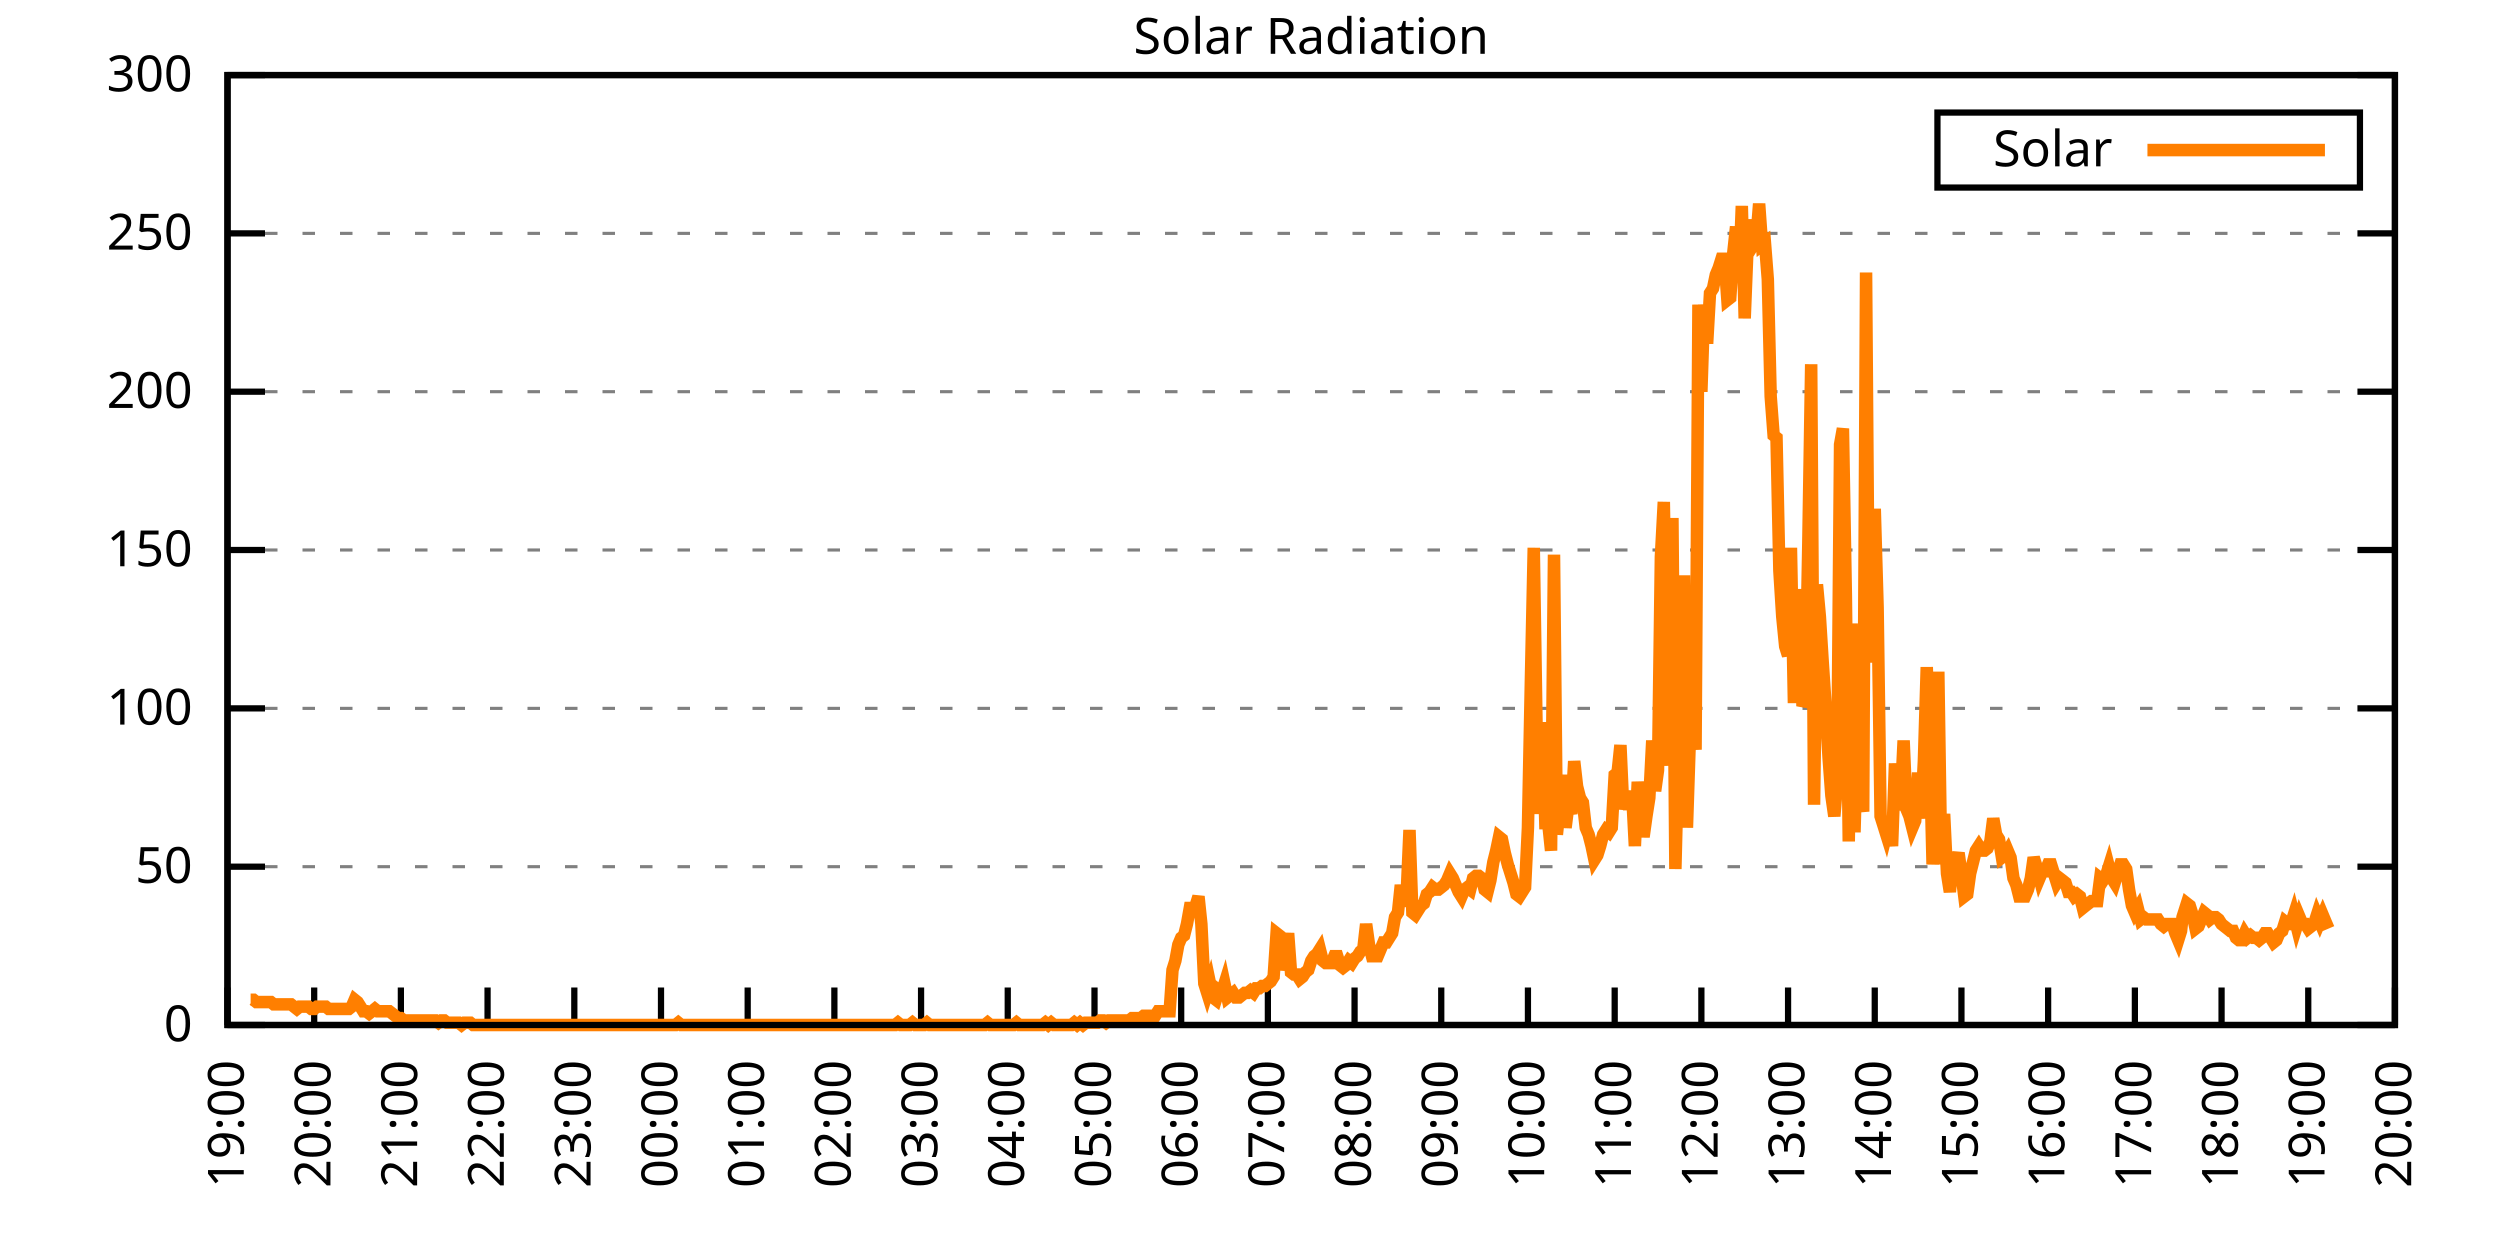
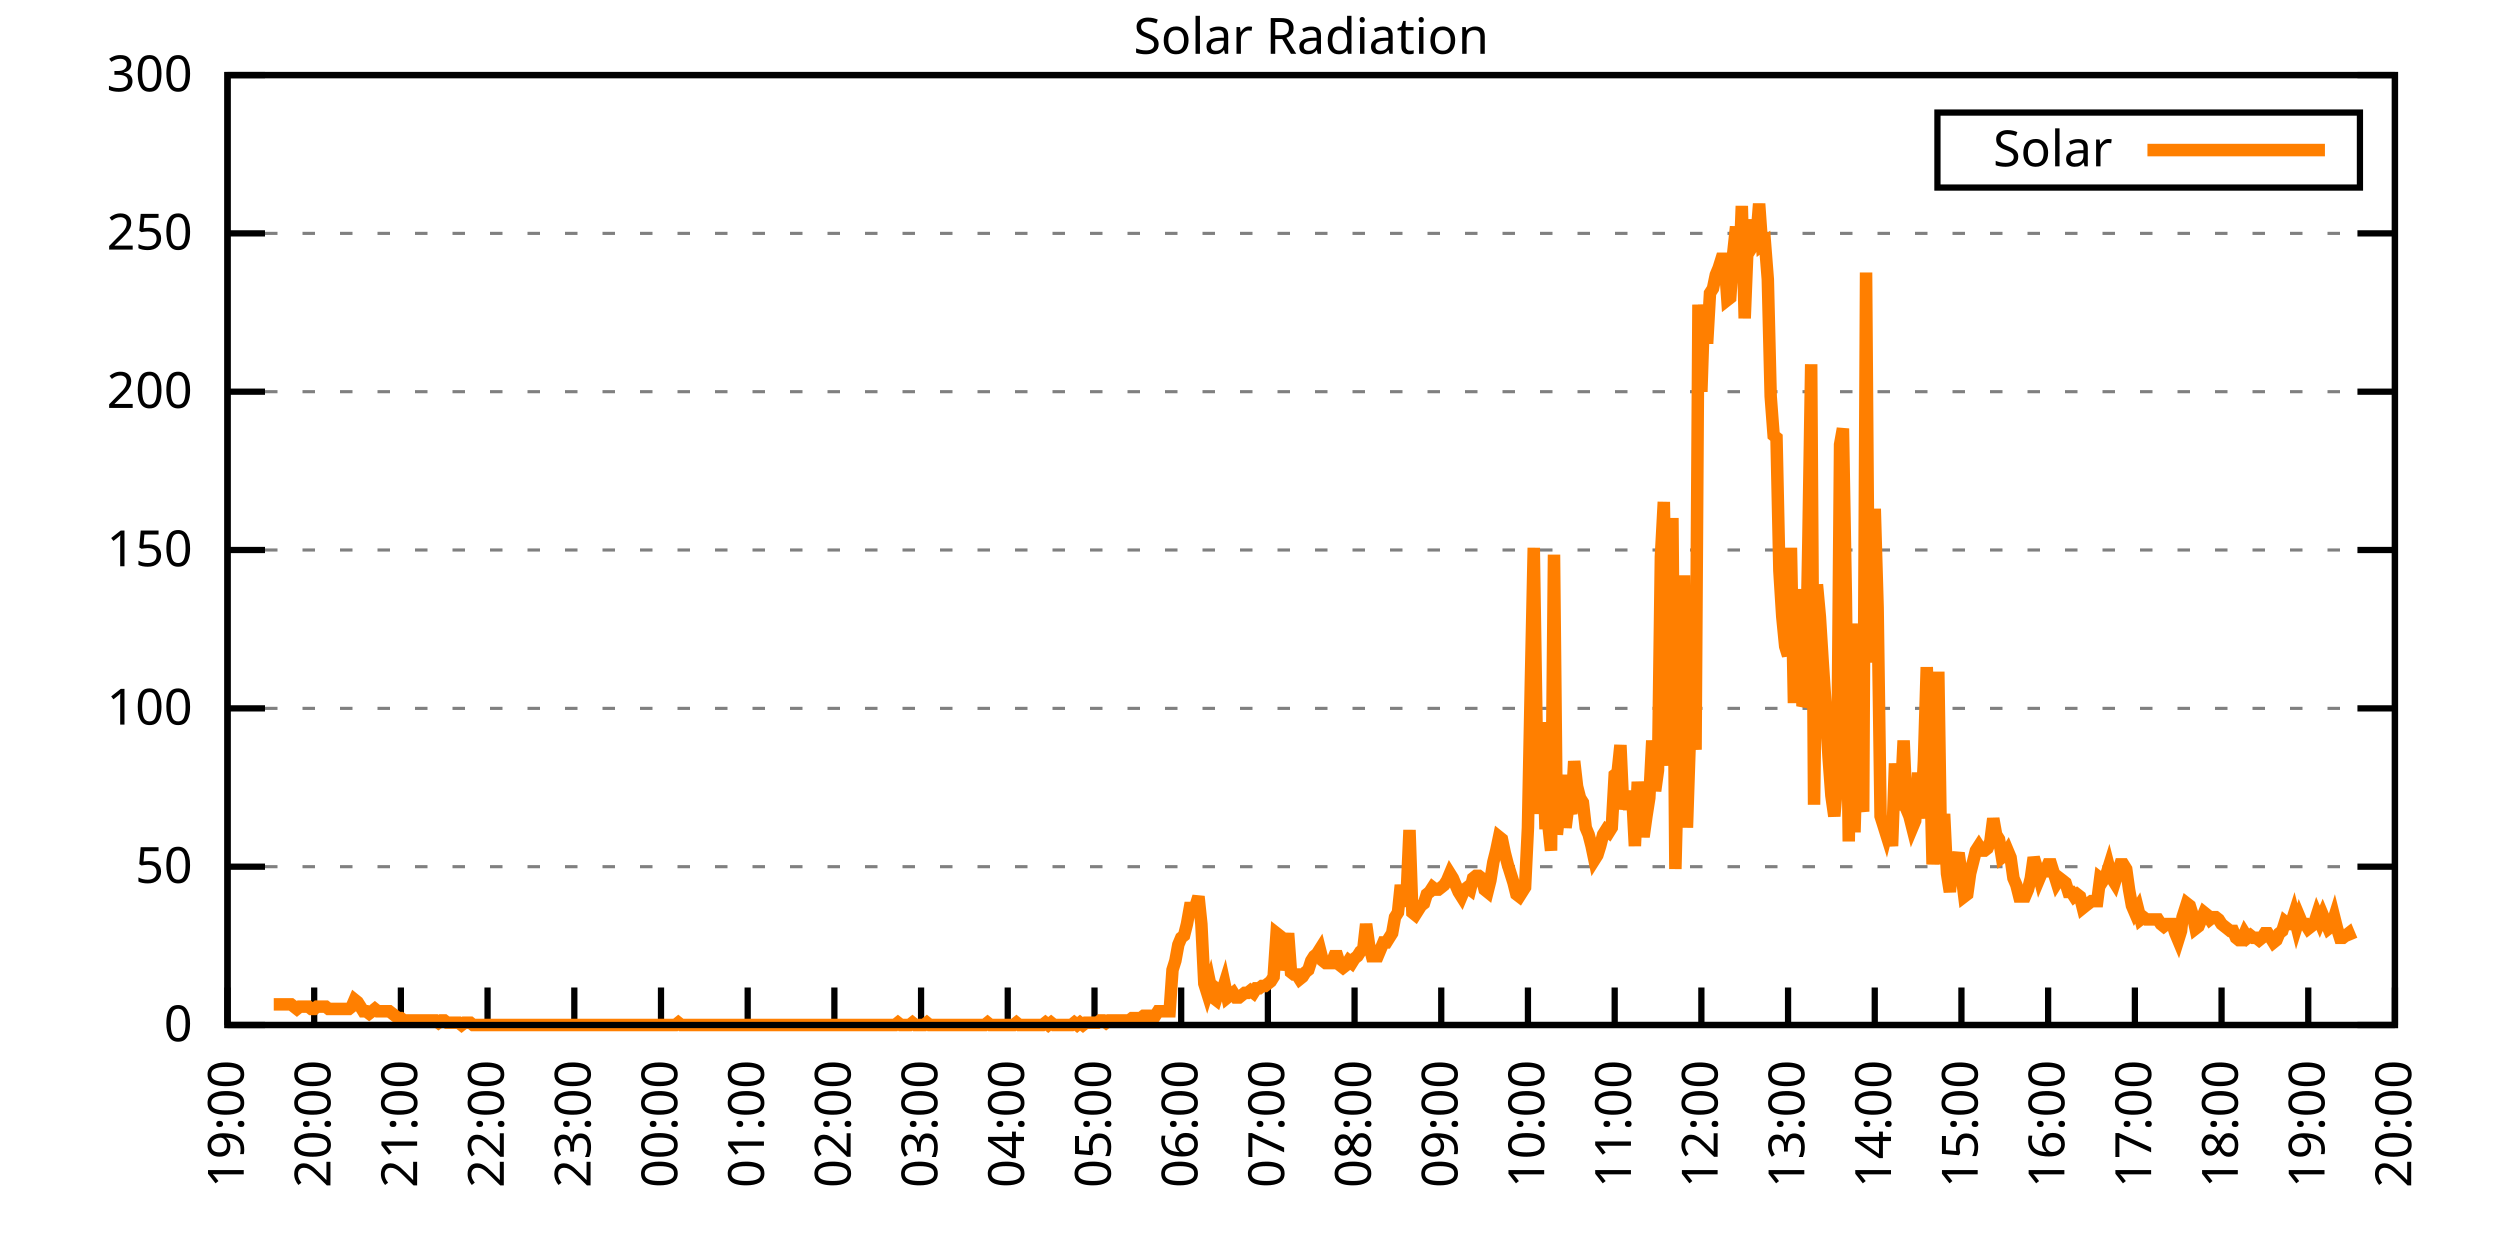
<svg xmlns="http://www.w3.org/2000/svg" xmlns:xlink="http://www.w3.org/1999/xlink" width="400" height="200" viewBox="0 0 400 200">
  <g id="gnuplot_canvas">
    <rect x="0" y="0" width="400" height="200" fill="none" />
    <defs>
      <circle id="gpDot" r="0.5" stroke-width="0.5" stroke="currentColor" />
      <path id="gpPt0" stroke-width="0.333" stroke="currentColor" d="M-1,0 h2 M0,-1 v2" />
      <path id="gpPt1" stroke-width="0.333" stroke="currentColor" d="M-1,-1 L1,1 M1,-1 L-1,1" />
      <path id="gpPt2" stroke-width="0.333" stroke="currentColor" d="M-1,0 L1,0 M0,-1 L0,1 M-1,-1 L1,1 M-1,1 L1,-1" />
      <rect id="gpPt3" stroke-width="0.333" stroke="currentColor" x="-1" y="-1" width="2" height="2" />
      <rect id="gpPt4" stroke-width="0.333" stroke="currentColor" fill="currentColor" x="-1" y="-1" width="2" height="2" />
      <circle id="gpPt5" stroke-width="0.333" stroke="currentColor" cx="0" cy="0" r="1" />
      <use xlink:href="#gpPt5" id="gpPt6" fill="currentColor" stroke="none" />
      <path id="gpPt7" stroke-width="0.333" stroke="currentColor" d="M0,-1.33 L-1.33,0.67 L1.33,0.67 z" />
      <use xlink:href="#gpPt7" id="gpPt8" fill="currentColor" stroke="none" />
      <use xlink:href="#gpPt7" id="gpPt9" stroke="currentColor" transform="rotate(180)" />
      <use xlink:href="#gpPt9" id="gpPt10" fill="currentColor" stroke="none" />
      <use xlink:href="#gpPt3" id="gpPt11" stroke="currentColor" transform="rotate(45)" />
      <use xlink:href="#gpPt11" id="gpPt12" fill="currentColor" stroke="none" />
      <path id="gpPt13" stroke-width="0.333" stroke="currentColor" d="M0,1.330 L1.265,0.411 L0.782,-1.067 L-0.782,-1.076 L-1.265,0.411 z" />
      <use xlink:href="#gpPt13" id="gpPt14" fill="currentColor" stroke="none" />
      <filter id="textbox" filterUnits="objectBoundingBox" x="0" y="0" height="1" width="1">
        <feFlood flood-color="white" flood-opacity="1" result="bgnd" />
        <feComposite in="SourceGraphic" in2="bgnd" operator="atop" />
      </filter>
      <filter id="greybox" filterUnits="objectBoundingBox" x="0" y="0" height="1" width="1">
        <feFlood flood-color="lightgrey" flood-opacity="1" result="grey" />
        <feComposite in="SourceGraphic" in2="grey" operator="atop" />
      </filter>
    </defs>
    <g fill="none" color="white" stroke="currentColor" stroke-width="1.00" stroke-linecap="butt" stroke-linejoin="miter">
</g>
    <g fill="none" color="black" stroke="currentColor" stroke-width="1.00" stroke-linecap="butt" stroke-linejoin="miter">
      <g stroke="none" shape-rendering="crispEdges">
        <polygon fill="rgb(255, 255, 255)" points="36.40,164.00 383.18,164.00 383.18,12.02 36.40,12.02 " />
      </g>
    </g>
    <g fill="none" color="black" stroke="currentColor" stroke-width="1.00" stroke-linecap="butt" stroke-linejoin="miter">
</g>
    <g fill="none" color="black" stroke="black" stroke-width="0.50" stroke-linecap="butt" stroke-linejoin="miter">
</g>
    <g fill="none" color="gray" stroke="currentColor" stroke-width="0.50" stroke-linecap="butt" stroke-linejoin="miter">
      <path stroke="gray" stroke-dasharray="2,4" class="gridline" d="M36.40,164.00 L383.19,164.00  " />
    </g>
    <g fill="none" color="gray" stroke="gray" stroke-width="1.00" stroke-linecap="butt" stroke-linejoin="miter">
</g>
    <g fill="none" color="black" stroke="currentColor" stroke-width="1.00" stroke-linecap="butt" stroke-linejoin="miter">
      <path stroke="black" d="M36.40,164.00 L42.40,164.00 M383.19,164.00 L377.19,164.00  " />
      <g transform="translate(30.80,166.60)" stroke="none" fill="black" font-family="Sans" font-size="8.00" text-anchor="end">
        <text>
          <tspan font-family="Sans"> 0</tspan>
        </text>
      </g>
    </g>
    <g fill="none" color="black" stroke="currentColor" stroke-width="1.00" stroke-linecap="butt" stroke-linejoin="miter">
</g>
    <g fill="none" color="black" stroke="black" stroke-width="0.50" stroke-linecap="butt" stroke-linejoin="miter">
</g>
    <g fill="none" color="gray" stroke="currentColor" stroke-width="0.50" stroke-linecap="butt" stroke-linejoin="miter">
      <path stroke="gray" stroke-dasharray="2,4" class="gridline" d="M36.40,138.67 L383.19,138.67  " />
    </g>
    <g fill="none" color="gray" stroke="gray" stroke-width="1.00" stroke-linecap="butt" stroke-linejoin="miter">
</g>
    <g fill="none" color="black" stroke="currentColor" stroke-width="1.00" stroke-linecap="butt" stroke-linejoin="miter">
      <path stroke="black" d="M36.40,138.67 L42.40,138.67 M383.19,138.67 L377.19,138.67  " />
      <g transform="translate(30.80,141.27)" stroke="none" fill="black" font-family="Sans" font-size="8.00" text-anchor="end">
        <text>
          <tspan font-family="Sans"> 50</tspan>
        </text>
      </g>
    </g>
    <g fill="none" color="black" stroke="currentColor" stroke-width="1.00" stroke-linecap="butt" stroke-linejoin="miter">
</g>
    <g fill="none" color="black" stroke="black" stroke-width="0.50" stroke-linecap="butt" stroke-linejoin="miter">
</g>
    <g fill="none" color="gray" stroke="currentColor" stroke-width="0.50" stroke-linecap="butt" stroke-linejoin="miter">
      <path stroke="gray" stroke-dasharray="2,4" class="gridline" d="M36.40,113.34 L383.19,113.34  " />
    </g>
    <g fill="none" color="gray" stroke="gray" stroke-width="1.00" stroke-linecap="butt" stroke-linejoin="miter">
</g>
    <g fill="none" color="black" stroke="currentColor" stroke-width="1.00" stroke-linecap="butt" stroke-linejoin="miter">
      <path stroke="black" d="M36.40,113.34 L42.40,113.34 M383.19,113.34 L377.19,113.34  " />
      <g transform="translate(30.80,115.94)" stroke="none" fill="black" font-family="Sans" font-size="8.00" text-anchor="end">
        <text>
          <tspan font-family="Sans"> 100</tspan>
        </text>
      </g>
    </g>
    <g fill="none" color="black" stroke="currentColor" stroke-width="1.00" stroke-linecap="butt" stroke-linejoin="miter">
</g>
    <g fill="none" color="black" stroke="black" stroke-width="0.50" stroke-linecap="butt" stroke-linejoin="miter">
</g>
    <g fill="none" color="gray" stroke="currentColor" stroke-width="0.50" stroke-linecap="butt" stroke-linejoin="miter">
      <path stroke="gray" stroke-dasharray="2,4" class="gridline" d="M36.40,88.00 L383.19,88.00  " />
    </g>
    <g fill="none" color="gray" stroke="gray" stroke-width="1.00" stroke-linecap="butt" stroke-linejoin="miter">
</g>
    <g fill="none" color="black" stroke="currentColor" stroke-width="1.00" stroke-linecap="butt" stroke-linejoin="miter">
      <path stroke="black" d="M36.40,88.00 L42.40,88.00 M383.19,88.00 L377.19,88.00  " />
      <g transform="translate(30.80,90.60)" stroke="none" fill="black" font-family="Sans" font-size="8.00" text-anchor="end">
        <text>
          <tspan font-family="Sans"> 150</tspan>
        </text>
      </g>
    </g>
    <g fill="none" color="black" stroke="currentColor" stroke-width="1.00" stroke-linecap="butt" stroke-linejoin="miter">
</g>
    <g fill="none" color="black" stroke="black" stroke-width="0.50" stroke-linecap="butt" stroke-linejoin="miter">
</g>
    <g fill="none" color="gray" stroke="currentColor" stroke-width="0.50" stroke-linecap="butt" stroke-linejoin="miter">
      <path stroke="gray" stroke-dasharray="2,4" class="gridline" d="M36.40,62.67 L383.19,62.67  " />
    </g>
    <g fill="none" color="gray" stroke="gray" stroke-width="1.00" stroke-linecap="butt" stroke-linejoin="miter">
</g>
    <g fill="none" color="black" stroke="currentColor" stroke-width="1.00" stroke-linecap="butt" stroke-linejoin="miter">
      <path stroke="black" d="M36.40,62.67 L42.40,62.67 M383.19,62.67 L377.19,62.67  " />
      <g transform="translate(30.80,65.27)" stroke="none" fill="black" font-family="Sans" font-size="8.00" text-anchor="end">
        <text>
          <tspan font-family="Sans"> 200</tspan>
        </text>
      </g>
    </g>
    <g fill="none" color="black" stroke="currentColor" stroke-width="1.00" stroke-linecap="butt" stroke-linejoin="miter">
</g>
    <g fill="none" color="black" stroke="black" stroke-width="0.50" stroke-linecap="butt" stroke-linejoin="miter">
</g>
    <g fill="none" color="gray" stroke="currentColor" stroke-width="0.50" stroke-linecap="butt" stroke-linejoin="miter">
      <path stroke="gray" stroke-dasharray="2,4" class="gridline" d="M36.40,37.34 L383.19,37.34  " />
    </g>
    <g fill="none" color="gray" stroke="gray" stroke-width="1.00" stroke-linecap="butt" stroke-linejoin="miter">
</g>
    <g fill="none" color="black" stroke="currentColor" stroke-width="1.00" stroke-linecap="butt" stroke-linejoin="miter">
      <path stroke="black" d="M36.40,37.34 L42.40,37.34 M383.19,37.34 L377.19,37.34  " />
      <g transform="translate(30.80,39.94)" stroke="none" fill="black" font-family="Sans" font-size="8.00" text-anchor="end">
        <text>
          <tspan font-family="Sans"> 250</tspan>
        </text>
      </g>
    </g>
    <g fill="none" color="black" stroke="currentColor" stroke-width="1.00" stroke-linecap="butt" stroke-linejoin="miter">
</g>
    <g fill="none" color="black" stroke="black" stroke-width="0.50" stroke-linecap="butt" stroke-linejoin="miter">
</g>
    <g fill="none" color="gray" stroke="currentColor" stroke-width="0.50" stroke-linecap="butt" stroke-linejoin="miter">
      <path stroke="gray" stroke-dasharray="2,4" class="gridline" d="M36.40,12.01 L383.19,12.01  " />
    </g>
    <g fill="none" color="gray" stroke="gray" stroke-width="1.00" stroke-linecap="butt" stroke-linejoin="miter">
</g>
    <g fill="none" color="black" stroke="currentColor" stroke-width="1.00" stroke-linecap="butt" stroke-linejoin="miter">
      <path stroke="black" d="M36.40,12.01 L42.40,12.01 M383.19,12.01 L377.19,12.01  " />
      <g transform="translate(30.80,14.61)" stroke="none" fill="black" font-family="Sans" font-size="8.00" text-anchor="end">
        <text>
          <tspan font-family="Sans"> 300</tspan>
        </text>
      </g>
    </g>
    <g fill="none" color="black" stroke="currentColor" stroke-width="1.00" stroke-linecap="butt" stroke-linejoin="miter">
      <path stroke="black" d="M36.40,164.00 L36.40,158.00  " />
      <g transform="translate(39.00,169.60) rotate(270.00)" stroke="none" fill="black" font-family="Sans" font-size="8.00" text-anchor="end">
        <text>
          <tspan font-family="Sans">19:00</tspan>
        </text>
      </g>
    </g>
    <g fill="none" color="black" stroke="currentColor" stroke-width="1.00" stroke-linecap="butt" stroke-linejoin="miter">
      <path stroke="black" d="M50.27,164.00 L50.27,158.00  " />
      <g transform="translate(52.87,169.60) rotate(270.00)" stroke="none" fill="black" font-family="Sans" font-size="8.00" text-anchor="end">
        <text>
          <tspan font-family="Sans">20:00</tspan>
        </text>
      </g>
    </g>
    <g fill="none" color="black" stroke="currentColor" stroke-width="1.00" stroke-linecap="butt" stroke-linejoin="miter">
      <path stroke="black" d="M64.14,164.00 L64.14,158.00  " />
      <g transform="translate(66.74,169.60) rotate(270.00)" stroke="none" fill="black" font-family="Sans" font-size="8.00" text-anchor="end">
        <text>
          <tspan font-family="Sans">21:00</tspan>
        </text>
      </g>
    </g>
    <g fill="none" color="black" stroke="currentColor" stroke-width="1.00" stroke-linecap="butt" stroke-linejoin="miter">
      <path stroke="black" d="M78.01,164.00 L78.01,158.00  " />
      <g transform="translate(80.61,169.60) rotate(270.00)" stroke="none" fill="black" font-family="Sans" font-size="8.00" text-anchor="end">
        <text>
          <tspan font-family="Sans">22:00</tspan>
        </text>
      </g>
    </g>
    <g fill="none" color="black" stroke="currentColor" stroke-width="1.00" stroke-linecap="butt" stroke-linejoin="miter">
      <path stroke="black" d="M91.89,164.00 L91.89,158.00  " />
      <g transform="translate(94.49,169.60) rotate(270.00)" stroke="none" fill="black" font-family="Sans" font-size="8.00" text-anchor="end">
        <text>
          <tspan font-family="Sans">23:00</tspan>
        </text>
      </g>
    </g>
    <g fill="none" color="black" stroke="currentColor" stroke-width="1.00" stroke-linecap="butt" stroke-linejoin="miter">
      <path stroke="black" d="M105.76,164.00 L105.76,158.00  " />
      <g transform="translate(108.36,169.60) rotate(270.00)" stroke="none" fill="black" font-family="Sans" font-size="8.00" text-anchor="end">
        <text>
          <tspan font-family="Sans">00:00</tspan>
        </text>
      </g>
    </g>
    <g fill="none" color="black" stroke="currentColor" stroke-width="1.00" stroke-linecap="butt" stroke-linejoin="miter">
      <path stroke="black" d="M119.63,164.00 L119.63,158.00  " />
      <g transform="translate(122.23,169.60) rotate(270.00)" stroke="none" fill="black" font-family="Sans" font-size="8.00" text-anchor="end">
        <text>
          <tspan font-family="Sans">01:00</tspan>
        </text>
      </g>
    </g>
    <g fill="none" color="black" stroke="currentColor" stroke-width="1.00" stroke-linecap="butt" stroke-linejoin="miter">
      <path stroke="black" d="M133.50,164.00 L133.50,158.00  " />
      <g transform="translate(136.10,169.60) rotate(270.00)" stroke="none" fill="black" font-family="Sans" font-size="8.00" text-anchor="end">
        <text>
          <tspan font-family="Sans">02:00</tspan>
        </text>
      </g>
    </g>
    <g fill="none" color="black" stroke="currentColor" stroke-width="1.00" stroke-linecap="butt" stroke-linejoin="miter">
      <path stroke="black" d="M147.37,164.00 L147.37,158.00  " />
      <g transform="translate(149.97,169.60) rotate(270.00)" stroke="none" fill="black" font-family="Sans" font-size="8.00" text-anchor="end">
        <text>
          <tspan font-family="Sans">03:00</tspan>
        </text>
      </g>
    </g>
    <g fill="none" color="black" stroke="currentColor" stroke-width="1.00" stroke-linecap="butt" stroke-linejoin="miter">
      <path stroke="black" d="M161.24,164.00 L161.24,158.00  " />
      <g transform="translate(163.84,169.60) rotate(270.00)" stroke="none" fill="black" font-family="Sans" font-size="8.00" text-anchor="end">
        <text>
          <tspan font-family="Sans">04:00</tspan>
        </text>
      </g>
    </g>
    <g fill="none" color="black" stroke="currentColor" stroke-width="1.00" stroke-linecap="butt" stroke-linejoin="miter">
      <path stroke="black" d="M175.12,164.00 L175.12,158.00  " />
      <g transform="translate(177.72,169.60) rotate(270.00)" stroke="none" fill="black" font-family="Sans" font-size="8.00" text-anchor="end">
        <text>
          <tspan font-family="Sans">05:00</tspan>
        </text>
      </g>
    </g>
    <g fill="none" color="black" stroke="currentColor" stroke-width="1.00" stroke-linecap="butt" stroke-linejoin="miter">
      <path stroke="black" d="M188.99,164.00 L188.99,158.00  " />
      <g transform="translate(191.59,169.60) rotate(270.00)" stroke="none" fill="black" font-family="Sans" font-size="8.00" text-anchor="end">
        <text>
          <tspan font-family="Sans">06:00</tspan>
        </text>
      </g>
    </g>
    <g fill="none" color="black" stroke="currentColor" stroke-width="1.00" stroke-linecap="butt" stroke-linejoin="miter">
      <path stroke="black" d="M202.86,164.00 L202.86,158.00  " />
      <g transform="translate(205.46,169.60) rotate(270.00)" stroke="none" fill="black" font-family="Sans" font-size="8.00" text-anchor="end">
        <text>
          <tspan font-family="Sans">07:00</tspan>
        </text>
      </g>
    </g>
    <g fill="none" color="black" stroke="currentColor" stroke-width="1.00" stroke-linecap="butt" stroke-linejoin="miter">
      <path stroke="black" d="M216.73,164.00 L216.73,158.00  " />
      <g transform="translate(219.33,169.60) rotate(270.00)" stroke="none" fill="black" font-family="Sans" font-size="8.00" text-anchor="end">
        <text>
          <tspan font-family="Sans">08:00</tspan>
        </text>
      </g>
    </g>
    <g fill="none" color="black" stroke="currentColor" stroke-width="1.00" stroke-linecap="butt" stroke-linejoin="miter">
      <path stroke="black" d="M230.60,164.00 L230.60,158.00  " />
      <g transform="translate(233.20,169.60) rotate(270.00)" stroke="none" fill="black" font-family="Sans" font-size="8.00" text-anchor="end">
        <text>
          <tspan font-family="Sans">09:00</tspan>
        </text>
      </g>
    </g>
    <g fill="none" color="black" stroke="currentColor" stroke-width="1.00" stroke-linecap="butt" stroke-linejoin="miter">
      <path stroke="black" d="M244.47,164.00 L244.47,158.00  " />
      <g transform="translate(247.07,169.60) rotate(270.00)" stroke="none" fill="black" font-family="Sans" font-size="8.00" text-anchor="end">
        <text>
          <tspan font-family="Sans">10:00</tspan>
        </text>
      </g>
    </g>
    <g fill="none" color="black" stroke="currentColor" stroke-width="1.00" stroke-linecap="butt" stroke-linejoin="miter">
      <path stroke="black" d="M258.35,164.00 L258.35,158.00  " />
      <g transform="translate(260.95,169.60) rotate(270.00)" stroke="none" fill="black" font-family="Sans" font-size="8.00" text-anchor="end">
        <text>
          <tspan font-family="Sans">11:00</tspan>
        </text>
      </g>
    </g>
    <g fill="none" color="black" stroke="currentColor" stroke-width="1.00" stroke-linecap="butt" stroke-linejoin="miter">
      <path stroke="black" d="M272.22,164.00 L272.22,158.00  " />
      <g transform="translate(274.82,169.60) rotate(270.00)" stroke="none" fill="black" font-family="Sans" font-size="8.00" text-anchor="end">
        <text>
          <tspan font-family="Sans">12:00</tspan>
        </text>
      </g>
    </g>
    <g fill="none" color="black" stroke="currentColor" stroke-width="1.00" stroke-linecap="butt" stroke-linejoin="miter">
      <path stroke="black" d="M286.09,164.00 L286.09,158.00  " />
      <g transform="translate(288.69,169.60) rotate(270.00)" stroke="none" fill="black" font-family="Sans" font-size="8.00" text-anchor="end">
        <text>
          <tspan font-family="Sans">13:00</tspan>
        </text>
      </g>
    </g>
    <g fill="none" color="black" stroke="currentColor" stroke-width="1.00" stroke-linecap="butt" stroke-linejoin="miter">
      <path stroke="black" d="M299.96,164.00 L299.96,158.00  " />
      <g transform="translate(302.56,169.60) rotate(270.00)" stroke="none" fill="black" font-family="Sans" font-size="8.00" text-anchor="end">
        <text>
          <tspan font-family="Sans">14:00</tspan>
        </text>
      </g>
    </g>
    <g fill="none" color="black" stroke="currentColor" stroke-width="1.00" stroke-linecap="butt" stroke-linejoin="miter">
      <path stroke="black" d="M313.83,164.00 L313.83,158.00  " />
      <g transform="translate(316.43,169.60) rotate(270.00)" stroke="none" fill="black" font-family="Sans" font-size="8.00" text-anchor="end">
        <text>
          <tspan font-family="Sans">15:00</tspan>
        </text>
      </g>
    </g>
    <g fill="none" color="black" stroke="currentColor" stroke-width="1.00" stroke-linecap="butt" stroke-linejoin="miter">
      <path stroke="black" d="M327.70,164.00 L327.70,158.00  " />
      <g transform="translate(330.30,169.60) rotate(270.00)" stroke="none" fill="black" font-family="Sans" font-size="8.00" text-anchor="end">
        <text>
          <tspan font-family="Sans">16:00</tspan>
        </text>
      </g>
    </g>
    <g fill="none" color="black" stroke="currentColor" stroke-width="1.00" stroke-linecap="butt" stroke-linejoin="miter">
      <path stroke="black" d="M341.58,164.00 L341.58,158.00  " />
      <g transform="translate(344.18,169.60) rotate(270.00)" stroke="none" fill="black" font-family="Sans" font-size="8.00" text-anchor="end">
        <text>
          <tspan font-family="Sans">17:00</tspan>
        </text>
      </g>
    </g>
    <g fill="none" color="black" stroke="currentColor" stroke-width="1.00" stroke-linecap="butt" stroke-linejoin="miter">
      <path stroke="black" d="M355.45,164.00 L355.45,158.00  " />
      <g transform="translate(358.05,169.60) rotate(270.00)" stroke="none" fill="black" font-family="Sans" font-size="8.00" text-anchor="end">
        <text>
          <tspan font-family="Sans">18:00</tspan>
        </text>
      </g>
    </g>
    <g fill="none" color="black" stroke="currentColor" stroke-width="1.00" stroke-linecap="butt" stroke-linejoin="miter">
      <path stroke="black" d="M369.32,164.00 L369.32,158.00  " />
      <g transform="translate(371.92,169.60) rotate(270.00)" stroke="none" fill="black" font-family="Sans" font-size="8.00" text-anchor="end">
        <text>
          <tspan font-family="Sans">19:00</tspan>
        </text>
      </g>
    </g>
    <g fill="none" color="black" stroke="currentColor" stroke-width="1.00" stroke-linecap="butt" stroke-linejoin="miter">
      <path stroke="black" d="M383.19,164.00 L383.19,158.00  " />
      <g transform="translate(385.79,169.60) rotate(270.00)" stroke="none" fill="black" font-family="Sans" font-size="8.00" text-anchor="end">
        <text>
          <tspan font-family="Sans">20:00</tspan>
        </text>
      </g>
    </g>
    <g fill="none" color="black" stroke="currentColor" stroke-width="1.00" stroke-linecap="butt" stroke-linejoin="miter">
</g>
    <g fill="none" color="black" stroke="currentColor" stroke-width="1.00" stroke-linecap="butt" stroke-linejoin="miter">
      <path stroke="black" d="M36.40,12.01 L36.40,164.00 L383.19,164.00 L383.19,12.01 L36.40,12.01 Z  " />
    </g>
    <g fill="none" color="black" stroke="currentColor" stroke-width="1.00" stroke-linecap="butt" stroke-linejoin="miter">
</g>
    <g fill="none" color="black" stroke="currentColor" stroke-width="1.00" stroke-linecap="butt" stroke-linejoin="miter">
      <path stroke="black" d="M309.99,30.01 L309.99,18.01 L377.59,18.01 L377.59,30.01 L309.99,30.01 Z  " />
    </g>
    <g id="Solar_Radiation_plot_1">
      <g fill="none" color="white" stroke="black" stroke-width="2.00" stroke-linecap="butt" stroke-linejoin="miter">
</g>
      <g fill="none" color="black" stroke="currentColor" stroke-width="2.00" stroke-linecap="butt" stroke-linejoin="miter">
        <g transform="translate(337.99,26.61)" stroke="none" fill="black" font-family="Sans" font-size="8.00" text-anchor="end">
          <text>
            <tspan font-family="Sans">Solar</tspan>
          </text>
        </g>
      </g>
      <g fill="none" color="black" stroke="currentColor" stroke-width="2.00" stroke-linecap="butt" stroke-linejoin="miter">
-         <path stroke="rgb(255, 127,   0)" d="M343.59,24.01 L371.99,24.01 M40.10,159.96 L40.56,159.96 L41.02,160.33 L41.49,160.33 L41.95,160.33 L42.41,160.33   L42.87,160.33 L43.34,160.33 L43.80,160.70 L44.26,160.70 L44.72,160.70 L45.19,160.70 L45.65,160.70 L46.11,160.70   L46.57,160.70 L47.03,161.06 L47.50,161.43 L47.96,161.06 L48.42,161.06 L48.88,161.06 L49.35,161.06 L49.81,161.43   L50.27,161.43 L50.73,161.06 L51.20,161.06 L51.66,161.06 L52.12,161.06 L52.58,161.43 L53.05,161.43 L53.51,161.43   L53.97,161.43 L54.43,161.43 L54.90,161.43 L55.36,161.43 L55.82,161.43 L56.28,161.06 L56.75,159.96 L57.21,160.33   L57.67,161.06 L58.13,161.80 L58.59,161.80 L59.06,162.16 L59.52,161.80 L59.98,161.43 L60.44,161.80 L60.91,161.80   L61.37,161.80 L61.83,161.80 L62.29,161.80 L62.76,162.16 L63.22,162.53 L63.68,162.90 L64.14,162.90 L64.61,163.27   L65.07,163.27 L65.53,163.27 L65.99,163.27 L66.46,163.27 L66.92,163.27 L67.38,163.27 L67.84,163.27 L68.30,163.27   L68.77,163.27 L69.23,163.27 L69.69,163.27 L70.15,163.63 L70.62,163.27 L71.08,163.27 L71.54,163.63 L72.00,163.63   L72.47,163.63 L72.93,163.63 L73.39,163.63 L73.85,164.00 L74.32,163.63 L74.78,163.63 L75.24,163.63 L75.70,164.00   L76.17,164.00 L76.63,164.00 L77.09,164.00 L77.55,164.00 L78.01,164.00 L78.48,164.00 L78.94,164.00 L79.40,164.00   L79.86,164.00 L80.33,164.00 L80.79,164.00 L81.25,164.00 L81.71,164.00 L82.18,164.00 L82.64,164.00 L83.10,164.00   L83.56,164.00 L84.03,164.00 L84.49,164.00 L84.95,164.00 L85.41,164.00 L85.88,164.00 L86.34,164.00 L86.80,164.00   L87.26,164.00 L87.72,164.00 L88.19,164.00 L88.65,164.00 L89.11,164.00 L89.57,164.00 L90.04,164.00 L90.50,164.00   L90.96,164.00 L91.42,164.00 L91.89,164.00 L92.35,164.00 L92.81,164.00 L93.27,164.00 L93.74,164.00 L94.20,164.00   L94.66,164.00 L95.12,164.00 L95.59,164.00 L96.05,164.00 L96.51,164.00 L96.97,164.00 L97.44,164.00 L97.90,164.00   L98.36,164.00 L98.82,164.00 L99.28,164.00 L99.75,164.00 L100.21,164.00 L100.67,164.00 L101.13,164.00 L101.60,164.00   L102.06,164.00 L102.52,164.00 L102.98,164.00 L103.45,164.00 L103.91,164.00 L104.37,164.00 L104.83,164.00 L105.30,164.00   L105.76,164.00 L106.22,164.00 L106.68,164.00 L107.15,164.00 L107.61,164.00 L108.07,164.00 L108.53,163.63 L108.99,164.00   L109.46,164.00 L109.92,164.00 L110.38,164.00 L110.84,164.00 L111.31,164.00 L111.77,164.00 L112.23,164.00 L112.69,164.00   L113.16,164.00 L113.62,164.00 L114.08,164.00 L114.54,164.00 L115.01,164.00 L115.47,164.00 L115.93,164.00 L116.39,164.00   L116.86,164.00 L117.32,164.00 L117.78,164.00 L118.24,164.00 L118.70,164.00 L119.17,164.00 L119.63,164.00 L120.09,164.00   L120.55,164.00 L121.02,164.00 L121.48,164.00 L121.94,164.00 L122.40,164.00 L122.87,164.00 L123.33,164.00 L123.79,164.00   L124.25,164.00 L124.72,164.00 L125.18,164.00 L125.64,164.00 L126.10,164.00 L126.57,164.00 L127.03,164.00 L127.49,164.00   L127.95,164.00 L128.41,164.00 L128.88,164.00 L129.34,164.00 L129.80,164.00 L130.26,164.00 L130.73,164.00 L131.19,164.00   L131.65,164.00 L132.11,164.00 L132.58,164.00 L133.04,164.00 L133.50,164.00 L133.96,164.00 L134.43,164.00 L134.89,164.00   L135.35,164.00 L135.81,164.00 L136.28,164.00 L136.74,164.00 L137.20,164.00 L137.66,164.00 L138.13,164.00 L138.59,164.00   L139.05,164.00 L139.51,164.00 L139.97,164.00 L140.44,164.00 L140.90,164.00 L141.36,164.00 L141.82,164.00 L142.29,164.00   L142.75,164.00 L143.21,164.00 L143.67,163.63 L144.14,164.00 L144.60,164.00 L145.06,164.00 L145.52,164.00 L145.99,163.63   L146.45,164.00 L146.91,164.00 L147.37,164.00 L147.84,164.00 L148.30,163.63 L148.76,164.00 L149.22,164.00 L149.68,164.00   L150.15,164.00 L150.61,164.00 L151.07,164.00 L151.53,164.00 L152.00,164.00 L152.46,164.00 L152.92,164.00 L153.38,164.00   L153.85,164.00 L154.31,164.00 L154.77,164.00 L155.23,164.00 L155.70,164.00 L156.16,164.00 L156.62,164.00 L157.08,164.00   L157.55,164.00 L158.01,163.63 L158.47,164.00 L158.93,164.00 L159.39,164.00 L159.86,164.00 L160.32,164.00 L160.78,164.00   L161.24,164.00 L161.71,164.00 L162.17,164.00 L162.63,163.63 L163.09,164.00 L163.56,164.00 L164.02,164.00 L164.48,164.00   L164.94,164.00 L165.41,164.00 L165.87,164.00 L166.33,164.00 L166.79,164.00 L167.26,163.63 L167.72,164.00 L168.18,163.63   L168.64,164.00 L169.10,164.00 L169.57,164.00 L170.03,164.00 L170.49,164.00 L170.95,164.00 L171.42,164.00 L171.88,163.63   L172.34,164.00 L172.80,163.63 L173.27,164.00 L173.73,163.63 L174.19,163.63 L174.65,163.63 L175.12,163.63 L175.58,163.63   L176.04,163.27 L176.50,163.27 L176.97,163.63 L177.43,163.27 L177.89,163.27 L178.35,163.27 L178.82,163.27 L179.28,163.27   L179.74,163.27 L180.20,163.27 L180.66,163.27 L181.13,162.90 L181.59,162.90 L182.05,162.90 L182.51,162.90 L182.98,162.53   L183.44,162.53 L183.90,162.53 L184.36,162.53 L184.83,162.53 L185.29,161.80 L185.75,161.80 L186.21,161.80 L186.68,161.80   L187.14,161.80 L187.60,155.19 L188.06,153.72 L188.53,151.15 L188.99,150.05 L189.45,149.68 L189.91,147.85 L190.37,145.28   L190.84,145.28 L191.30,144.91 L191.76,143.44 L192.22,147.85 L192.69,157.39 L193.15,158.86 L193.61,157.39 L194.07,159.60   L194.54,159.96 L195.00,158.49 L195.46,158.86 L195.92,157.39 L196.39,159.60 L196.85,159.23 L197.31,158.86 L197.77,159.60   L198.24,159.60 L198.70,159.23 L199.16,158.86 L199.62,158.86 L200.08,158.49 L200.55,158.86 L201.01,158.13 L201.47,158.13   L201.93,157.76 L202.40,157.76 L202.86,157.39 L203.32,157.03 L203.78,156.29 L204.25,149.32 L204.71,149.68 L205.17,155.19   L205.63,152.99 L206.10,149.32 L206.56,155.56 L207.02,155.92 L207.48,155.92 L207.95,156.66 L208.41,156.29 L208.87,155.56   L209.33,155.19 L209.80,153.72 L210.26,152.99 L210.72,152.62 L211.18,151.89 L211.64,153.72 L212.11,154.09 L212.57,154.09   L213.03,154.09 L213.49,152.99 L213.96,152.99 L214.42,154.46 L214.88,154.82 L215.34,154.46 L215.81,153.72 L216.27,154.09   L216.73,153.35 L217.19,152.99 L217.66,152.25 L218.12,151.89 L218.58,147.85 L219.04,151.15 L219.51,152.99 L219.97,152.99   L220.43,152.99 L220.89,151.89 L221.35,150.79 L221.82,150.79 L222.28,150.05 L222.74,149.32 L223.20,146.75 L223.67,146.01   L224.13,141.61 L224.59,144.91 L225.05,143.44 L225.52,132.80 L225.98,146.01 L226.44,146.38 L226.90,145.65 L227.37,144.91   L227.83,144.55 L228.29,143.08 L228.75,142.71 L229.22,141.98 L229.68,142.34 L230.14,142.34 L230.60,141.98 L231.06,141.61   L231.53,140.87 L231.99,139.77 L232.45,140.51 L232.91,141.61 L233.38,142.71 L233.84,143.44 L234.30,142.34 L234.76,141.98   L235.23,142.34 L235.69,140.51 L236.15,140.14 L236.61,140.14 L237.08,140.51 L237.54,142.34 L238.00,142.71 L238.46,140.87   L238.93,137.94 L239.39,136.10 L239.85,133.90 L240.31,134.27 L240.77,136.47 L241.24,138.30 L241.70,139.77 L242.16,141.24   L242.62,143.08 L243.09,143.44 L243.55,142.71 L244.01,141.98 L244.47,132.43 L244.94,108.94 L245.40,87.65 L245.86,117.01   L246.32,130.23 L246.79,115.55 L247.25,131.70 L247.71,131.70 L248.17,136.10 L248.64,88.75 L249.10,133.53 L249.56,129.13   L250.02,123.99 L250.49,132.43 L250.95,128.76 L251.41,130.23 L251.87,121.79 L252.33,125.82 L252.80,127.66 L253.26,128.39   L253.72,132.43 L254.18,133.53 L254.65,135.37 L255.11,137.57 L255.57,136.84 L256.03,135.37 L256.50,133.53 L256.96,132.80   L257.42,133.17 L257.88,132.43 L258.35,123.99 L258.81,123.62 L259.27,119.22 L259.73,129.49 L260.20,126.93 L260.66,129.49   L261.12,126.56 L261.58,135.37 L262.04,125.09 L262.51,130.23 L262.97,133.90 L263.43,130.60 L263.89,127.66 L264.36,118.48   L264.82,126.56 L265.28,123.25 L265.74,89.12 L266.21,80.31 L266.67,106.74 L267.13,122.52 L267.59,82.88 L268.06,139.04   L268.52,120.69 L268.98,128.03 L269.44,92.05 L269.91,132.43 L270.37,118.48 L270.83,114.81 L271.29,119.95 L271.75,48.74   L272.22,62.69 L272.68,48.74 L273.14,54.98 L273.60,46.90 L274.07,46.17 L274.53,43.97 L274.99,42.87 L275.45,41.40   L275.92,41.40 L276.38,48.00 L276.84,47.64 L277.30,40.66 L277.77,36.26 L278.23,45.07 L278.69,32.95 L279.15,50.94   L279.62,39.19 L280.08,35.16 L280.54,39.19 L281.00,38.46 L281.46,32.59 L281.93,39.19 L282.39,38.83 L282.85,44.70   L283.31,63.42 L283.78,69.66 L284.24,70.03 L284.70,91.32 L285.16,98.66 L285.63,103.43 L286.09,104.90 L286.55,87.65   L287.01,111.51 L287.48,111.51 L287.94,94.26 L288.40,112.98 L288.86,111.88 L289.33,86.91 L289.79,58.28 L290.25,128.76   L290.71,93.52 L291.18,98.66 L291.64,106.00 L292.10,112.98 L292.56,121.05 L293.02,127.29 L293.49,130.60 L293.95,125.09   L294.41,71.13 L294.87,68.56 L295.34,95.36 L295.80,134.63 L296.26,99.76 L296.72,133.17 L297.19,115.91 L297.65,127.29   L298.11,129.86 L298.57,43.60 L299.04,106.00 L299.50,97.56 L299.96,81.41 L300.42,97.19 L300.89,130.60 L301.35,132.06   L301.81,133.53 L302.27,131.70 L302.73,135.37 L303.20,122.15 L303.66,129.49 L304.12,128.03 L304.58,118.48 L305.05,129.49   L305.51,130.60 L305.97,132.43 L306.43,131.33 L306.90,123.62 L307.36,130.96 L307.82,121.79 L308.28,106.74 L308.75,119.58   L309.21,138.30 L309.67,131.33 L310.13,107.47 L310.60,138.30 L311.06,130.23 L311.52,139.77 L311.98,142.71 L312.44,137.57   L312.91,137.94 L313.37,136.47 L313.83,139.77 L314.29,143.44 L314.76,143.08 L315.22,139.77 L315.68,137.94 L316.14,136.10   L316.61,135.37 L317.07,136.10 L317.53,136.10 L317.99,135.74 L318.46,134.63 L318.92,130.96 L319.38,133.53 L319.84,134.27   L320.31,137.20 L320.77,136.84 L321.23,136.10 L321.69,137.20 L322.15,140.51 L322.62,141.61 L323.08,143.44 L323.54,143.44   L324.00,143.44 L324.47,142.34 L324.93,140.51 L325.39,137.20 L325.85,138.67 L326.32,140.51 L326.78,139.41 L327.24,139.41   L327.70,138.30 L328.17,138.30 L328.63,139.77 L329.09,141.24 L329.55,140.51 L330.02,140.87 L330.48,141.24 L330.94,142.71   L331.40,142.71 L331.87,143.44 L332.33,143.08 L332.79,143.44 L333.25,145.28 L333.71,144.91 L334.18,144.55 L334.64,144.18   L335.10,144.18 L335.56,144.18 L336.03,140.51 L336.49,140.87 L336.95,140.14 L337.41,138.67 L337.88,140.51 L338.34,141.24   L338.80,139.77 L339.26,138.30 L339.73,138.30 L340.19,139.04 L340.65,142.34 L341.11,144.91 L341.58,146.01 L342.04,145.28   L342.50,147.11 L342.96,146.75 L343.42,147.11 L343.89,147.11 L344.35,147.11 L344.81,147.11 L345.27,147.11 L345.74,147.85   L346.20,148.22 L346.66,147.85 L347.12,147.85 L347.59,147.85 L348.05,149.32 L348.51,150.42 L348.97,148.95 L349.20,146.75   L349.90,144.55 L350.36,144.91 L350.82,146.38 L351.29,148.58 L351.75,148.22 L352.21,147.11 L352.67,146.01 L353.13,146.38   L353.60,147.11 L354.06,146.75 L354.52,146.75 L354.98,147.11 L355.45,147.85 L355.91,148.22 L356.37,148.58 L356.83,148.95   L357.30,148.95 L357.76,150.05 L358.22,150.42 L358.68,150.42 L359.15,149.32 L359.61,150.05 L360.07,149.68 L360.53,150.05   L361.00,150.05 L361.46,150.42 L361.92,150.05 L362.38,149.32 L362.84,149.32 L363.31,150.05 L363.77,150.79 L364.23,150.42   L364.69,149.32 L365.16,148.95 L365.62,147.48 L366.08,147.85 L366.54,147.85 L367.01,146.38 L367.47,148.22 L367.93,146.75   L368.39,147.85 L368.86,147.85 L369.32,148.58 L369.78,148.22 L370.24,147.85 L370.71,146.38 L371.17,147.48 L371.63,146.38   L372.09,147.48 L372.56,148.58  " />
+         <path stroke="rgb(255, 127,   0)" d="M343.59,24.01 L371.99,24.01 M43.80,160.70 L44.26,160.70 L44.72,160.70 L45.19,160.70 L45.65,160.70 L46.11,160.70   L46.57,160.70 L47.03,161.06 L47.50,161.43 L47.96,161.06 L48.42,161.06 L48.88,161.06 L49.35,161.06 L49.81,161.43   L50.27,161.43 L50.73,161.06 L51.20,161.06 L51.66,161.06 L52.12,161.06 L52.58,161.43 L53.05,161.43 L53.51,161.43   L53.97,161.43 L54.43,161.43 L54.90,161.43 L55.36,161.43 L55.82,161.43 L56.28,161.06 L56.75,159.96 L57.21,160.33   L57.67,161.06 L58.13,161.80 L58.59,161.80 L59.06,162.16 L59.52,161.80 L59.98,161.43 L60.44,161.80 L60.91,161.80   L61.37,161.80 L61.83,161.80 L62.29,161.80 L62.76,162.16 L63.22,162.53 L63.68,162.90 L64.14,162.90 L64.61,163.27   L65.07,163.27 L65.53,163.27 L65.99,163.27 L66.46,163.27 L66.92,163.27 L67.38,163.27 L67.84,163.27 L68.30,163.27   L68.77,163.27 L69.23,163.27 L69.69,163.27 L70.15,163.63 L70.62,163.27 L71.08,163.27 L71.54,163.63 L72.00,163.63   L72.47,163.63 L72.93,163.63 L73.39,163.63 L73.85,164.00 L74.32,163.63 L74.78,163.63 L75.24,163.63 L75.70,164.00   L76.17,164.00 L76.63,164.00 L77.09,164.00 L77.55,164.00 L78.01,164.00 L78.48,164.00 L78.94,164.00 L79.40,164.00   L79.86,164.00 L80.33,164.00 L80.79,164.00 L81.25,164.00 L81.71,164.00 L82.18,164.00 L82.64,164.00 L83.10,164.00   L83.56,164.00 L84.03,164.00 L84.49,164.00 L84.95,164.00 L85.41,164.00 L85.88,164.00 L86.34,164.00 L86.80,164.00   L87.26,164.00 L87.72,164.00 L88.19,164.00 L88.65,164.00 L89.11,164.00 L89.57,164.00 L90.04,164.00 L90.50,164.00   L90.96,164.00 L91.42,164.00 L91.89,164.00 L92.35,164.00 L92.81,164.00 L93.27,164.00 L93.74,164.00 L94.20,164.00   L94.66,164.00 L95.12,164.00 L95.59,164.00 L96.05,164.00 L96.51,164.00 L96.97,164.00 L97.44,164.00 L97.90,164.00   L98.36,164.00 L98.82,164.00 L99.28,164.00 L99.75,164.00 L100.21,164.00 L100.67,164.00 L101.13,164.00 L101.60,164.00   L102.06,164.00 L102.52,164.00 L102.98,164.00 L103.45,164.00 L103.91,164.00 L104.37,164.00 L104.83,164.00 L105.30,164.00   L105.76,164.00 L106.22,164.00 L106.68,164.00 L107.15,164.00 L107.61,164.00 L108.07,164.00 L108.53,163.63 L108.99,164.00   L109.46,164.00 L109.92,164.00 L110.38,164.00 L110.84,164.00 L111.31,164.00 L111.77,164.00 L112.23,164.00 L112.69,164.00   L113.16,164.00 L113.62,164.00 L114.08,164.00 L114.54,164.00 L115.01,164.00 L115.47,164.00 L115.93,164.00 L116.39,164.00   L116.86,164.00 L117.32,164.00 L117.78,164.00 L118.24,164.00 L118.70,164.00 L119.17,164.00 L119.63,164.00 L120.09,164.00   L120.55,164.00 L121.02,164.00 L121.48,164.00 L121.94,164.00 L122.40,164.00 L122.87,164.00 L123.33,164.00 L123.79,164.00   L124.25,164.00 L124.72,164.00 L125.18,164.00 L125.64,164.00 L126.10,164.00 L126.57,164.00 L127.03,164.00 L127.49,164.00   L127.95,164.00 L128.41,164.00 L128.88,164.00 L129.34,164.00 L129.80,164.00 L130.26,164.00 L130.73,164.00 L131.19,164.00   L131.65,164.00 L132.11,164.00 L132.58,164.00 L133.04,164.00 L133.50,164.00 L133.96,164.00 L134.43,164.00 L134.89,164.00   L135.35,164.00 L135.81,164.00 L136.28,164.00 L136.74,164.00 L137.20,164.00 L137.66,164.00 L138.13,164.00 L138.59,164.00   L139.05,164.00 L139.51,164.00 L139.97,164.00 L140.44,164.00 L140.90,164.00 L141.36,164.00 L141.82,164.00 L142.29,164.00   L142.75,164.00 L143.21,164.00 L143.67,163.63 L144.14,164.00 L144.60,164.00 L145.06,164.00 L145.52,164.00 L145.99,163.63   L146.45,164.00 L146.91,164.00 L147.37,164.00 L147.84,164.00 L148.30,163.63 L148.76,164.00 L149.22,164.00 L149.68,164.00   L150.15,164.00 L150.61,164.00 L151.07,164.00 L151.53,164.00 L152.00,164.00 L152.46,164.00 L152.92,164.00 L153.38,164.00   L153.85,164.00 L154.31,164.00 L154.77,164.00 L155.23,164.00 L155.70,164.00 L156.16,164.00 L156.62,164.00 L157.08,164.00   L157.55,164.00 L158.01,163.63 L158.47,164.00 L158.93,164.00 L159.39,164.00 L159.86,164.00 L160.32,164.00 L160.78,164.00   L161.24,164.00 L161.71,164.00 L162.17,164.00 L162.63,163.63 L163.09,164.00 L163.56,164.00 L164.02,164.00 L164.48,164.00   L164.94,164.00 L165.41,164.00 L165.87,164.00 L166.33,164.00 L166.79,164.00 L167.26,163.63 L167.72,164.00 L168.18,163.63   L168.64,164.00 L169.10,164.00 L169.57,164.00 L170.03,164.00 L170.49,164.00 L170.95,164.00 L171.42,164.00 L171.88,163.63   L172.34,164.00 L172.80,163.63 L173.27,164.00 L173.73,163.63 L174.19,163.63 L174.65,163.63 L175.12,163.63 L175.58,163.63   L176.04,163.27 L176.50,163.27 L176.97,163.63 L177.43,163.27 L177.89,163.27 L178.35,163.27 L178.82,163.27 L179.28,163.27   L179.74,163.27 L180.20,163.27 L180.66,163.27 L181.13,162.90 L181.59,162.90 L182.05,162.90 L182.51,162.90 L182.98,162.53   L183.44,162.53 L183.90,162.53 L184.36,162.53 L184.83,162.53 L185.29,161.80 L185.75,161.80 L186.21,161.80 L186.68,161.80   L187.14,161.80 L187.60,155.19 L188.06,153.72 L188.53,151.15 L188.99,150.05 L189.45,149.68 L189.91,147.85 L190.37,145.28   L190.84,145.28 L191.30,144.91 L191.76,143.44 L192.22,147.85 L192.69,157.39 L193.15,158.86 L193.61,157.39 L194.07,159.60   L194.54,159.96 L195.00,158.49 L195.46,158.86 L195.92,157.39 L196.39,159.60 L196.85,159.23 L197.31,158.86 L197.77,159.60   L198.24,159.60 L198.70,159.23 L199.16,158.86 L199.62,158.86 L200.08,158.49 L200.55,158.86 L201.01,158.13 L201.47,158.13   L201.93,157.76 L202.40,157.76 L202.86,157.39 L203.32,157.03 L203.78,156.29 L204.25,149.32 L204.71,149.68 L205.17,155.19   L205.63,152.99 L206.10,149.32 L206.56,155.56 L207.02,155.92 L207.48,155.92 L207.95,156.66 L208.41,156.29 L208.87,155.56   L209.33,155.19 L209.80,153.72 L210.26,152.99 L210.72,152.62 L211.18,151.89 L211.64,153.72 L212.11,154.09 L212.57,154.09   L213.03,154.09 L213.49,152.99 L213.96,152.99 L214.42,154.46 L214.88,154.82 L215.34,154.46 L215.81,153.72 L216.27,154.09   L216.73,153.35 L217.19,152.99 L217.66,152.25 L218.12,151.89 L218.58,147.85 L219.04,151.15 L219.51,152.99 L219.97,152.99   L220.43,152.99 L220.89,151.89 L221.35,150.79 L221.82,150.79 L222.28,150.05 L222.74,149.32 L223.20,146.75 L223.67,146.01   L224.13,141.61 L224.59,144.91 L225.05,143.44 L225.52,132.80 L225.98,146.01 L226.44,146.38 L226.90,145.65 L227.37,144.91   L227.83,144.55 L228.29,143.08 L228.75,142.71 L229.22,141.98 L229.68,142.34 L230.14,142.34 L230.60,141.98 L231.06,141.61   L231.53,140.87 L231.99,139.77 L232.45,140.51 L232.91,141.61 L233.38,142.71 L233.84,143.44 L234.30,142.34 L234.76,141.98   L235.23,142.34 L235.69,140.51 L236.15,140.14 L236.61,140.14 L237.08,140.51 L237.54,142.34 L238.00,142.71 L238.46,140.87   L238.93,137.94 L239.39,136.10 L239.85,133.90 L240.31,134.27 L240.77,136.47 L241.24,138.30 L241.70,139.77 L242.16,141.24   L242.62,143.08 L243.09,143.44 L243.55,142.71 L244.01,141.98 L244.47,132.43 L244.94,108.94 L245.40,87.65 L245.86,117.01   L246.32,130.23 L246.79,115.55 L247.25,131.70 L247.71,131.70 L248.17,136.10 L248.64,88.75 L249.10,133.53 L249.56,129.13   L250.02,123.99 L250.49,132.43 L250.95,128.76 L251.41,130.23 L251.87,121.79 L252.33,125.82 L252.80,127.66 L253.26,128.39   L253.72,132.43 L254.18,133.53 L254.65,135.37 L255.11,137.57 L255.57,136.84 L256.03,135.37 L256.50,133.53 L256.96,132.80   L257.42,133.17 L257.88,132.43 L258.35,123.99 L258.81,123.62 L259.27,119.22 L259.73,129.49 L260.20,126.93 L260.66,129.49   L261.12,126.56 L261.58,135.37 L262.04,125.09 L262.51,130.23 L262.97,133.90 L263.43,130.60 L263.89,127.66 L264.36,118.48   L264.82,126.56 L265.28,123.25 L265.74,89.12 L266.21,80.31 L266.67,106.74 L267.13,122.52 L267.59,82.88 L268.06,139.04   L268.52,120.69 L268.98,128.03 L269.44,92.05 L269.91,132.43 L270.37,118.48 L270.83,114.81 L271.29,119.95 L271.75,48.74   L272.22,62.69 L272.68,48.74 L273.14,54.98 L273.60,46.90 L274.07,46.17 L274.53,43.97 L274.99,42.87 L275.45,41.40   L275.92,41.40 L276.38,48.00 L276.84,47.64 L277.30,40.66 L277.77,36.26 L278.23,45.07 L278.69,32.95 L279.15,50.94   L279.62,39.19 L280.08,35.16 L280.54,39.19 L281.00,38.46 L281.46,32.59 L281.93,39.19 L282.39,38.83 L282.85,44.70   L283.31,63.42 L283.78,69.66 L284.24,70.03 L284.70,91.32 L285.16,98.66 L285.63,103.43 L286.09,104.90 L286.55,87.65   L287.01,111.51 L287.48,111.51 L287.94,94.26 L288.40,112.98 L288.86,111.88 L289.33,86.91 L289.79,58.28 L290.25,128.76   L290.71,93.52 L291.18,98.66 L291.64,106.00 L292.10,112.98 L292.56,121.05 L293.02,127.29 L293.49,130.60 L293.95,125.09   L294.41,71.13 L294.87,68.56 L295.34,95.36 L295.80,134.63 L296.26,99.76 L296.72,133.17 L297.19,115.91 L297.65,127.29   L298.11,129.86 L298.57,43.60 L299.04,106.00 L299.50,97.56 L299.96,81.41 L300.42,97.19 L300.89,130.60 L301.35,132.06   L301.81,133.53 L302.27,131.70 L302.73,135.37 L303.20,122.15 L303.66,129.49 L304.12,128.03 L304.58,118.48 L305.05,129.49   L305.51,130.60 L305.97,132.43 L306.43,131.33 L306.90,123.62 L307.36,130.96 L307.82,121.79 L308.28,106.74 L308.75,119.58   L309.21,138.30 L309.67,131.33 L310.13,107.47 L310.60,138.30 L311.06,130.23 L311.52,139.77 L311.98,142.71 L312.44,137.57   L312.91,137.94 L313.37,136.47 L313.83,139.77 L314.29,143.44 L314.76,143.08 L315.22,139.77 L315.68,137.94 L316.14,136.10   L316.61,135.37 L317.07,136.10 L317.53,136.10 L317.99,135.74 L318.46,134.63 L318.92,130.96 L319.38,133.53 L319.84,134.27   L320.31,137.20 L320.77,136.84 L321.23,136.10 L321.69,137.20 L322.15,140.51 L322.62,141.61 L323.08,143.44 L323.54,143.44   L324.00,143.44 L324.47,142.34 L324.93,140.51 L325.39,137.20 L325.85,138.67 L326.32,140.51 L326.78,139.41 L327.24,139.41   L327.70,138.30 L328.17,138.30 L328.63,139.77 L329.09,141.24 L329.55,140.51 L330.02,140.87 L330.48,141.24 L330.94,142.71   L331.40,142.71 L331.87,143.44 L332.33,143.08 L332.79,143.44 L333.25,145.28 L333.71,144.91 L334.18,144.55 L334.64,144.18   L335.10,144.18 L335.56,144.18 L336.03,140.51 L336.49,140.87 L336.95,140.14 L337.41,138.67 L337.88,140.51 L338.34,141.24   L338.80,139.77 L339.26,138.30 L339.73,138.30 L340.19,139.04 L340.65,142.34 L341.11,144.91 L341.58,146.01 L342.04,145.28   L342.50,147.11 L342.96,146.75 L343.42,147.11 L343.89,147.11 L344.35,147.11 L344.81,147.11 L345.27,147.11 L345.74,147.85   L346.20,148.22 L346.66,147.85 L347.12,147.85 L347.59,147.85 L348.05,149.32 L348.51,150.42 L348.97,148.95 L349.20,146.75   L349.90,144.55 L350.36,144.91 L350.82,146.38 L351.29,148.58 L351.75,148.22 L352.21,147.11 L352.67,146.01 L353.13,146.38   L353.60,147.11 L354.06,146.75 L354.52,146.75 L354.98,147.11 L355.45,147.85 L355.91,148.22 L356.37,148.58 L356.83,148.95   L357.30,148.95 L357.76,150.05 L358.22,150.42 L358.68,150.42 L359.15,149.32 L359.61,150.05 L360.07,149.68 L360.53,150.05   L361.00,150.05 L361.46,150.42 L361.92,150.05 L362.38,149.32 L362.84,149.32 L363.31,150.05 L363.77,150.79 L364.23,150.42   L364.69,149.32 L365.16,148.95 L365.62,147.48 L366.08,147.85 L366.54,147.85 L367.01,146.38 L367.47,148.22 L367.93,146.75   L368.39,147.85 L368.86,147.85 L369.32,148.58 L369.78,148.22 L370.24,147.85 L370.71,146.38 L371.17,147.48 L371.63,146.38   L372.09,147.48 L372.56,148.58 L373.02,148.22 L373.48,146.75 L373.94,148.58 L374.40,150.05 L374.87,150.05 L375.33,149.68   L375.79,149.32 L376.25,150.42  " />
      </g>
    </g>
    <g fill="none" color="black" stroke="currentColor" stroke-width="2.00" stroke-linecap="butt" stroke-linejoin="miter">
</g>
    <g fill="none" color="black" stroke="black" stroke-width="1.00" stroke-linecap="butt" stroke-linejoin="miter">
</g>
    <g fill="none" color="black" stroke="currentColor" stroke-width="1.00" stroke-linecap="butt" stroke-linejoin="miter">
      <path stroke="black" d="M36.40,12.01 L36.40,164.00 L383.19,164.00 L383.19,12.01 L36.40,12.01 Z  " />
      <g transform="translate(6.80,88.01) rotate(270.00)" stroke="none" fill="black" font-family="Sans" font-size="8.00" text-anchor="middle">
        <text />
      </g>
    </g>
    <g fill="none" color="black" stroke="currentColor" stroke-width="1.00" stroke-linecap="butt" stroke-linejoin="miter">
</g>
    <g fill="none" color="black" stroke="currentColor" stroke-width="1.00" stroke-linecap="butt" stroke-linejoin="miter">
      <g transform="translate(209.79,8.61)" stroke="none" fill="black" font-family="Sans" font-size="8.00" text-anchor="middle">
        <text>
          <tspan font-family="Sans">Solar Radiation</tspan>
        </text>
      </g>
    </g>
    <g fill="none" color="black" stroke="currentColor" stroke-width="1.00" stroke-linecap="butt" stroke-linejoin="miter">
</g>
  </g>
</svg>
